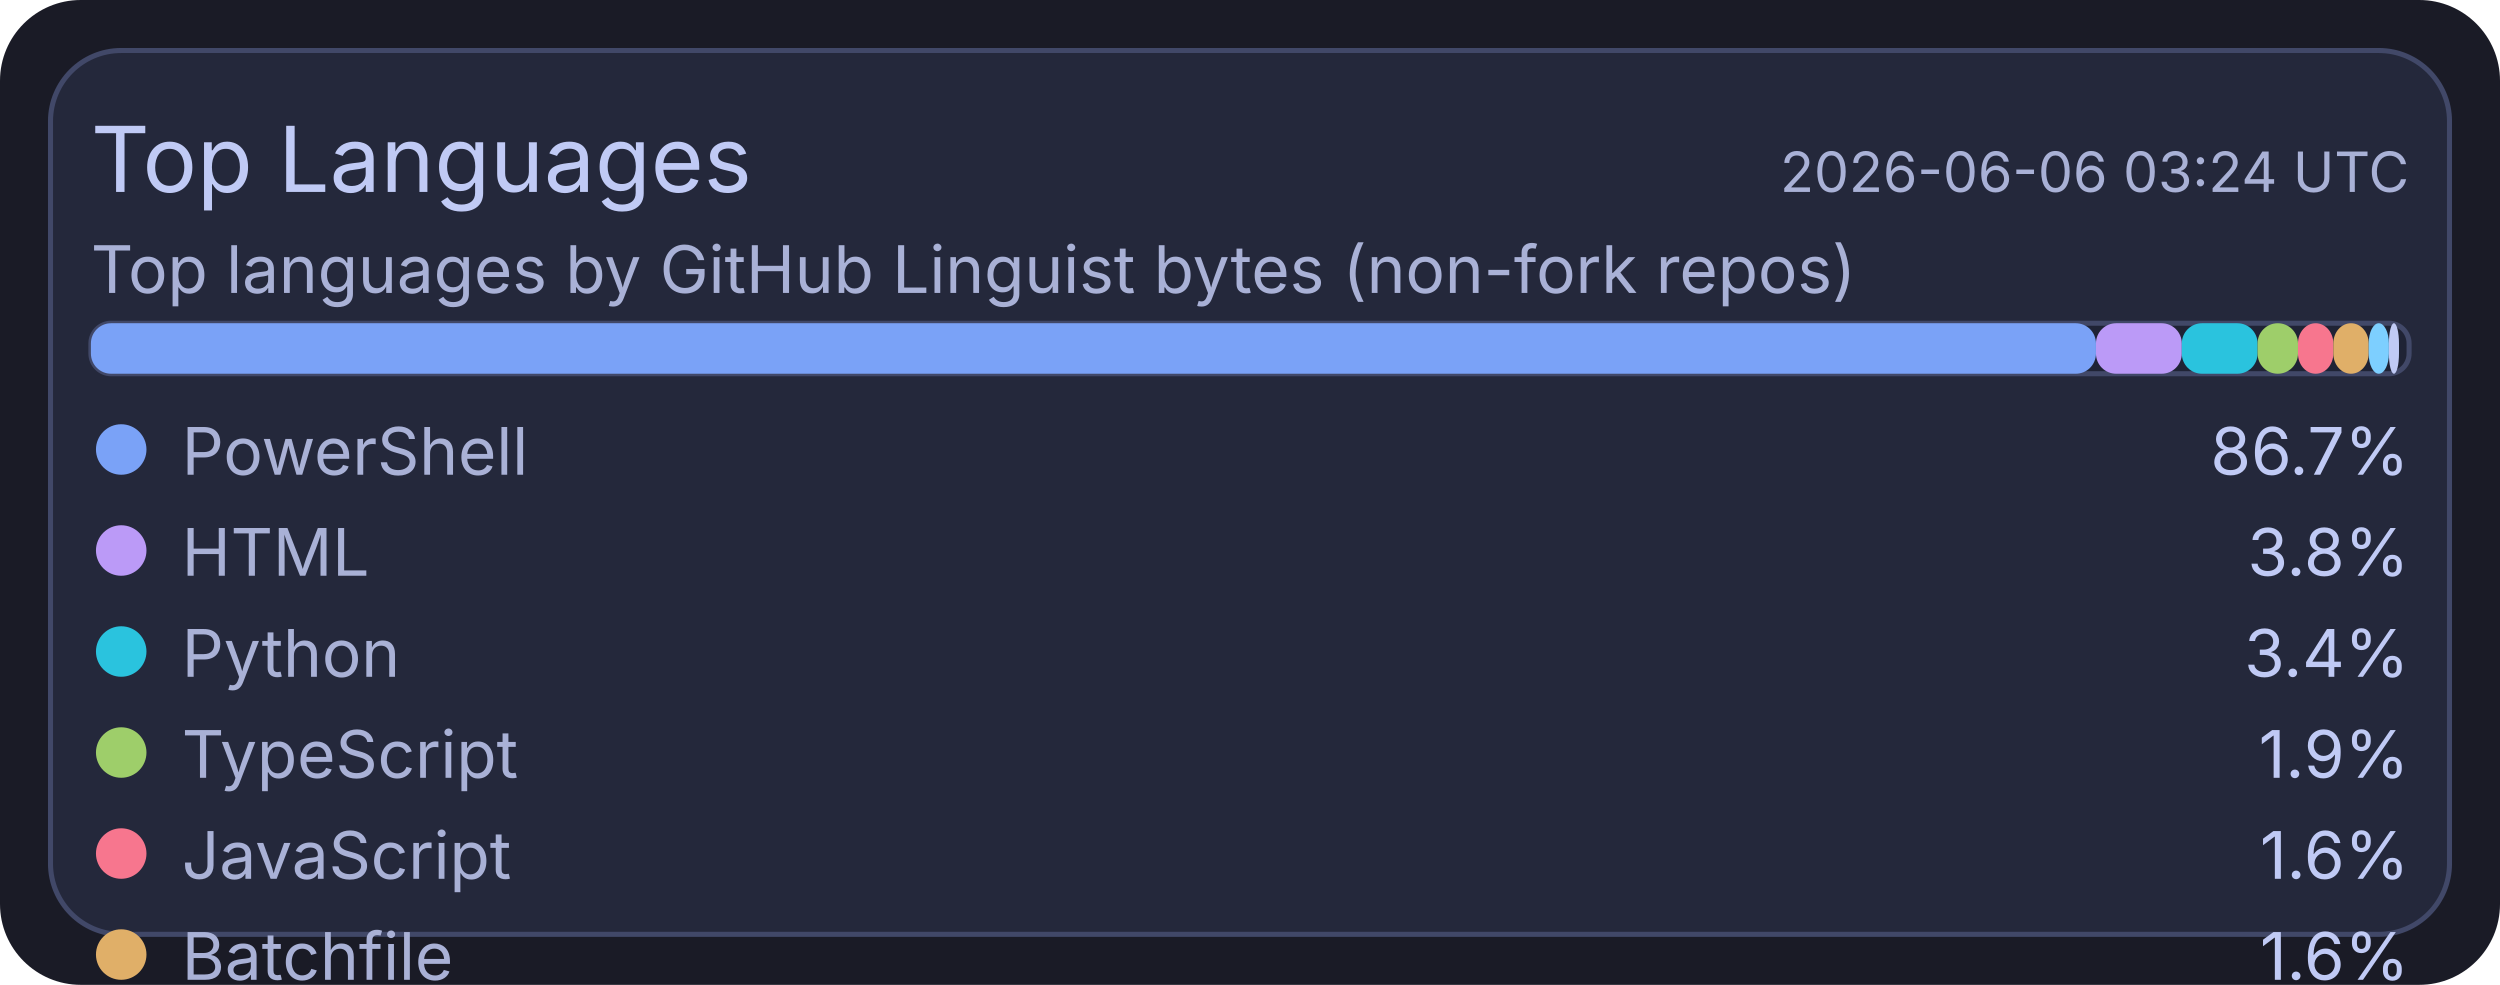
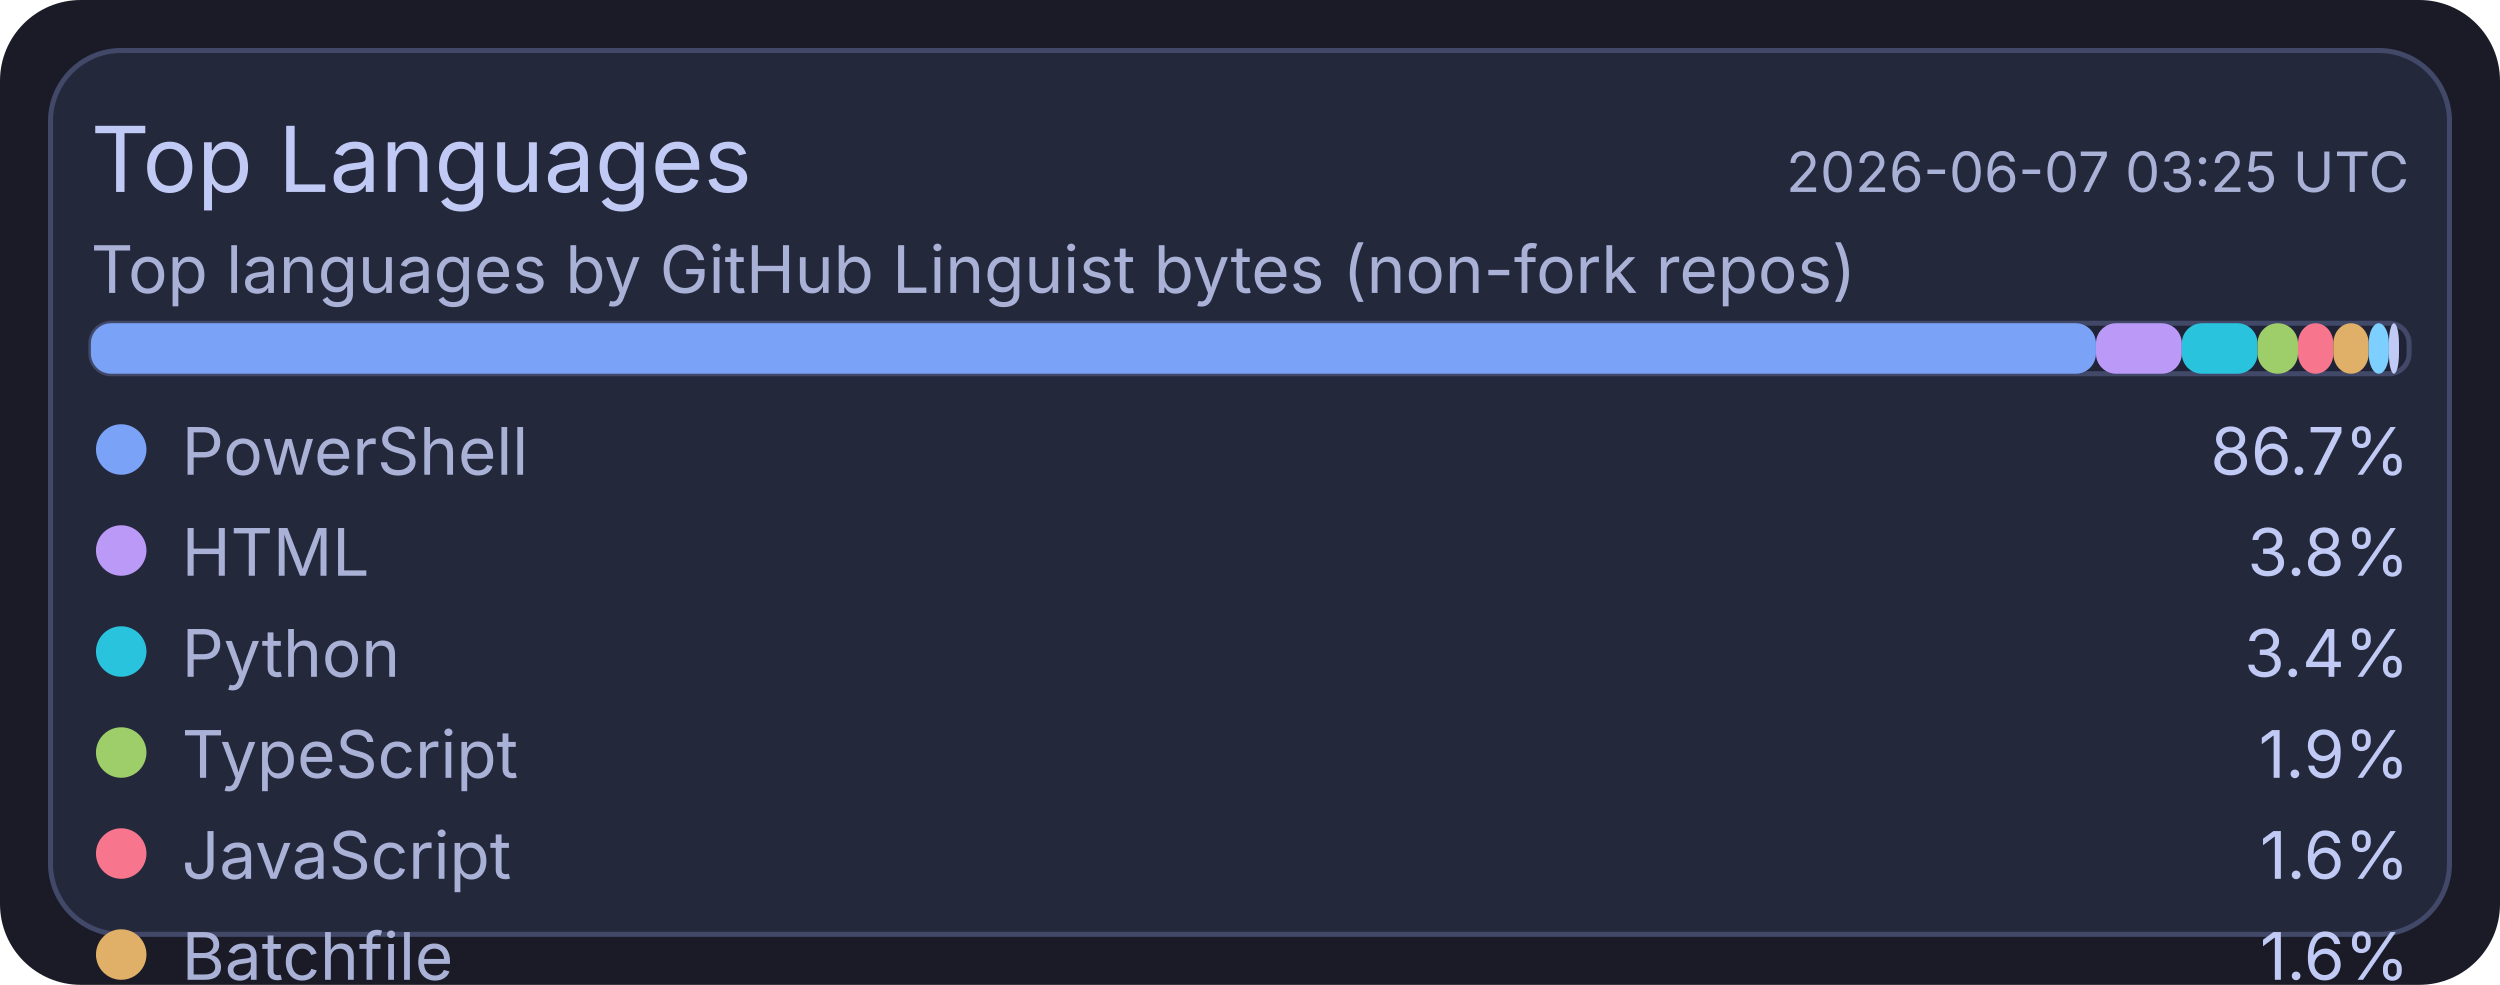
<svg xmlns="http://www.w3.org/2000/svg" width="495" height="195" viewBox="0 0 495 195">
  <rect x="0" y="0" width="495" height="195" rx="16" fill="#1a1b26" />
  <rect x="10" y="10" width="475" height="175" rx="14" fill="#24283b" stroke="#414868" stroke-width="1" />
  <text x="18" y="38" fill="#c0caf5" font-size="18" font-family="ui-sans-serif, system-ui, -apple-system, Segoe UI">Top Languages</text>
-   <text x="477" y="38" text-anchor="end" fill="#a9b1d6" font-size="11" font-family="ui-sans-serif, system-ui, -apple-system, Segoe UI">2026-06-06 03:24 UTC</text>
+   <text x="477" y="38" text-anchor="end" fill="#a9b1d6" font-size="11" font-family="ui-sans-serif, system-ui, -apple-system, Segoe UI">2026-06-07 03:25 UTC</text>
  <text x="18" y="58" fill="#a9b1d6" font-size="13" font-family="ui-sans-serif, system-ui, -apple-system, Segoe UI">Top languages by GitHub Linguist bytes (non-fork repos)</text>
  <rect x="18" y="64" width="459" height="10" rx="4" fill="#1f2335" stroke="#414868" stroke-width="1" />
  <rect x="18" y="64" width="397" height="10" rx="4" fill="#7aa2f7" />
  <rect x="415" y="64" width="17" height="10" rx="4" fill="#bb9af7" />
  <rect x="432" y="64" width="15" height="10" rx="4" fill="#2ac3de" />
  <rect x="447" y="64" width="8" height="10" rx="4" fill="#9ece6a" />
  <rect x="455" y="64" width="7" height="10" rx="4" fill="#f7768e" />
  <rect x="462" y="64" width="7" height="10" rx="4" fill="#e0af68" />
  <rect x="469" y="64" width="4" height="10" rx="4" fill="#7dcfff" />
  <rect x="473" y="64" width="2" height="10" rx="4" fill="#c0caf5" />
  <circle cx="24" cy="89" r="5" fill="#7aa2f7" />
  <text x="36" y="94" fill="#a9b1d6" font-size="13" font-family="ui-sans-serif, system-ui, -apple-system, Segoe UI">PowerShell</text>
  <text x="477" y="94" text-anchor="end" fill="#c0caf5" font-size="13" font-family="ui-sans-serif, system-ui, -apple-system, Segoe UI">86.7%</text>
  <circle cx="24" cy="109" r="5" fill="#bb9af7" />
  <text x="36" y="114" fill="#a9b1d6" font-size="13" font-family="ui-sans-serif, system-ui, -apple-system, Segoe UI">HTML</text>
  <text x="477" y="114" text-anchor="end" fill="#c0caf5" font-size="13" font-family="ui-sans-serif, system-ui, -apple-system, Segoe UI">3.8%</text>
  <circle cx="24" cy="129" r="5" fill="#2ac3de" />
  <text x="36" y="134" fill="#a9b1d6" font-size="13" font-family="ui-sans-serif, system-ui, -apple-system, Segoe UI">Python</text>
  <text x="477" y="134" text-anchor="end" fill="#c0caf5" font-size="13" font-family="ui-sans-serif, system-ui, -apple-system, Segoe UI">3.4%</text>
  <circle cx="24" cy="149" r="5" fill="#9ece6a" />
  <text x="36" y="154" fill="#a9b1d6" font-size="13" font-family="ui-sans-serif, system-ui, -apple-system, Segoe UI">TypeScript</text>
  <text x="477" y="154" text-anchor="end" fill="#c0caf5" font-size="13" font-family="ui-sans-serif, system-ui, -apple-system, Segoe UI">1.9%</text>
  <circle cx="24" cy="169" r="5" fill="#f7768e" />
  <text x="36" y="174" fill="#a9b1d6" font-size="13" font-family="ui-sans-serif, system-ui, -apple-system, Segoe UI">JavaScript</text>
  <text x="477" y="174" text-anchor="end" fill="#c0caf5" font-size="13" font-family="ui-sans-serif, system-ui, -apple-system, Segoe UI">1.6%</text>
  <circle cx="24" cy="189" r="5" fill="#e0af68" />
  <text x="36" y="194" fill="#a9b1d6" font-size="13" font-family="ui-sans-serif, system-ui, -apple-system, Segoe UI">Batchfile</text>
  <text x="477" y="194" text-anchor="end" fill="#c0caf5" font-size="13" font-family="ui-sans-serif, system-ui, -apple-system, Segoe UI">1.6%</text>
  <circle cx="24" cy="209" r="5" fill="#7dcfff" />
  <text x="36" y="214" fill="#a9b1d6" font-size="13" font-family="ui-sans-serif, system-ui, -apple-system, Segoe UI">Shell</text>
  <text x="477" y="214" text-anchor="end" fill="#c0caf5" font-size="13" font-family="ui-sans-serif, system-ui, -apple-system, Segoe UI">0.9%</text>
  <circle cx="24" cy="229" r="5" fill="#c0caf5" />
  <text x="36" y="234" fill="#a9b1d6" font-size="13" font-family="ui-sans-serif, system-ui, -apple-system, Segoe UI">CSS</text>
  <text x="477" y="234" text-anchor="end" fill="#c0caf5" font-size="13" font-family="ui-sans-serif, system-ui, -apple-system, Segoe UI">0.2%</text>
</svg>
